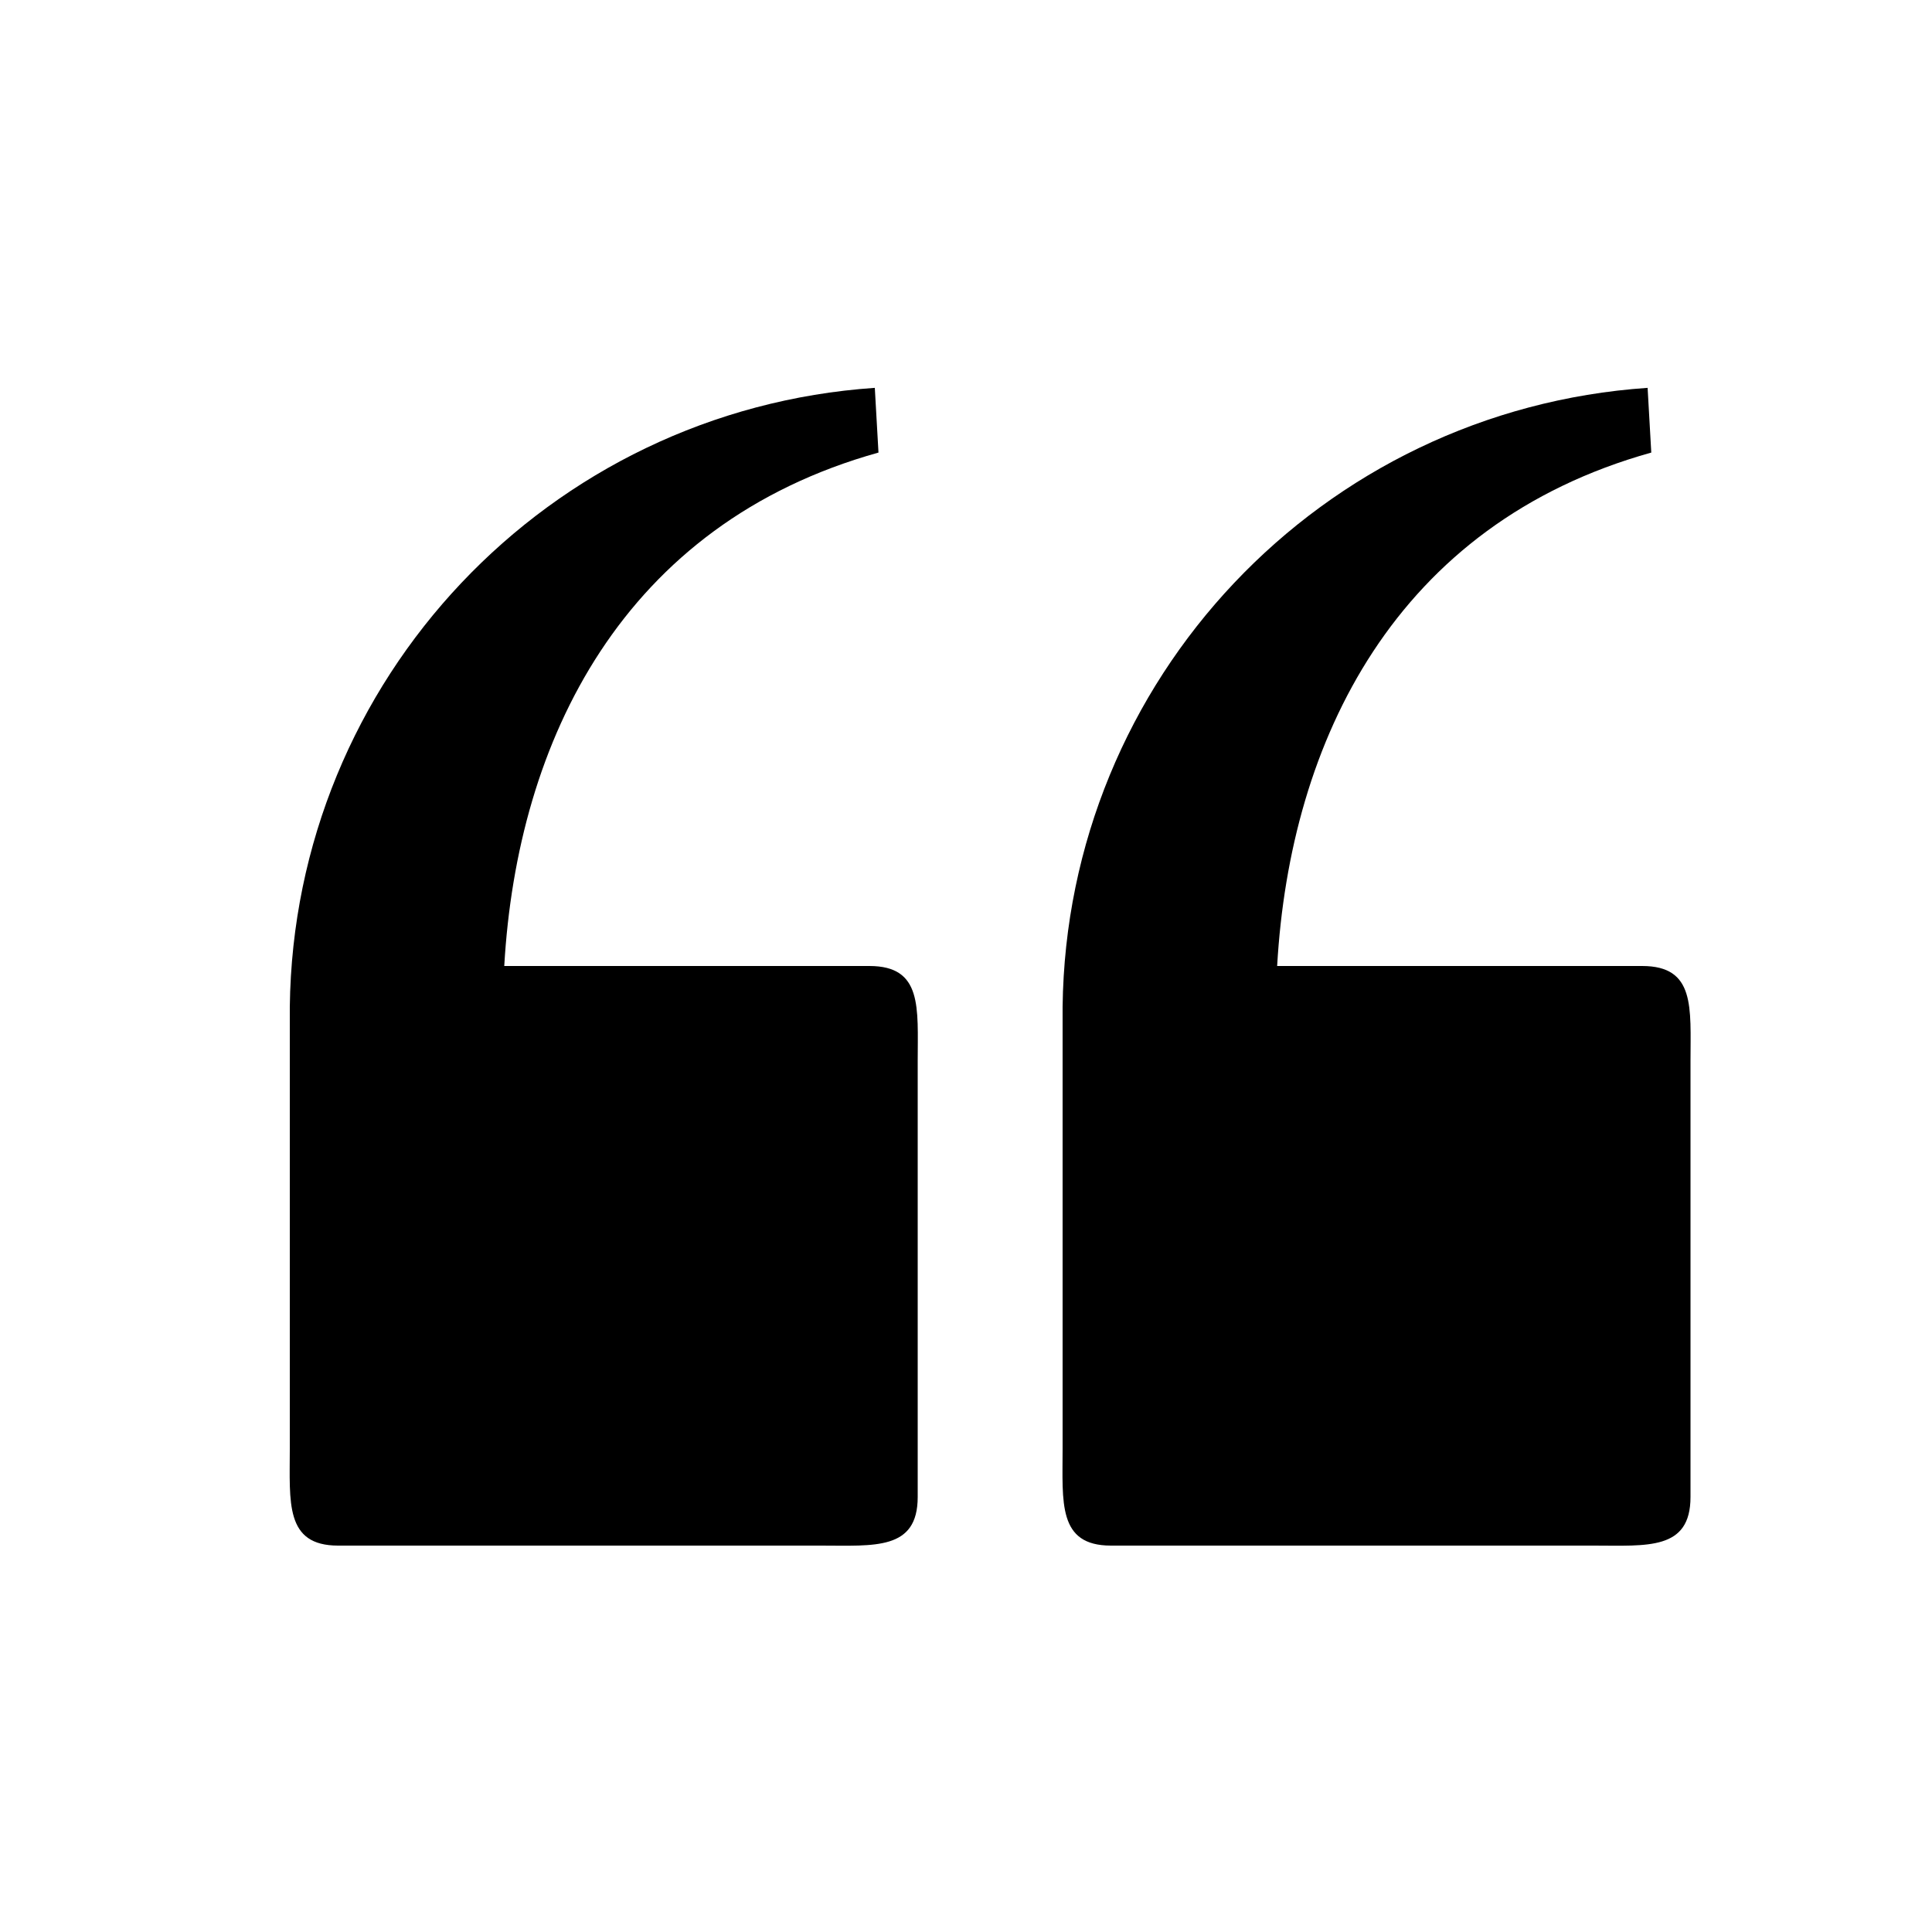
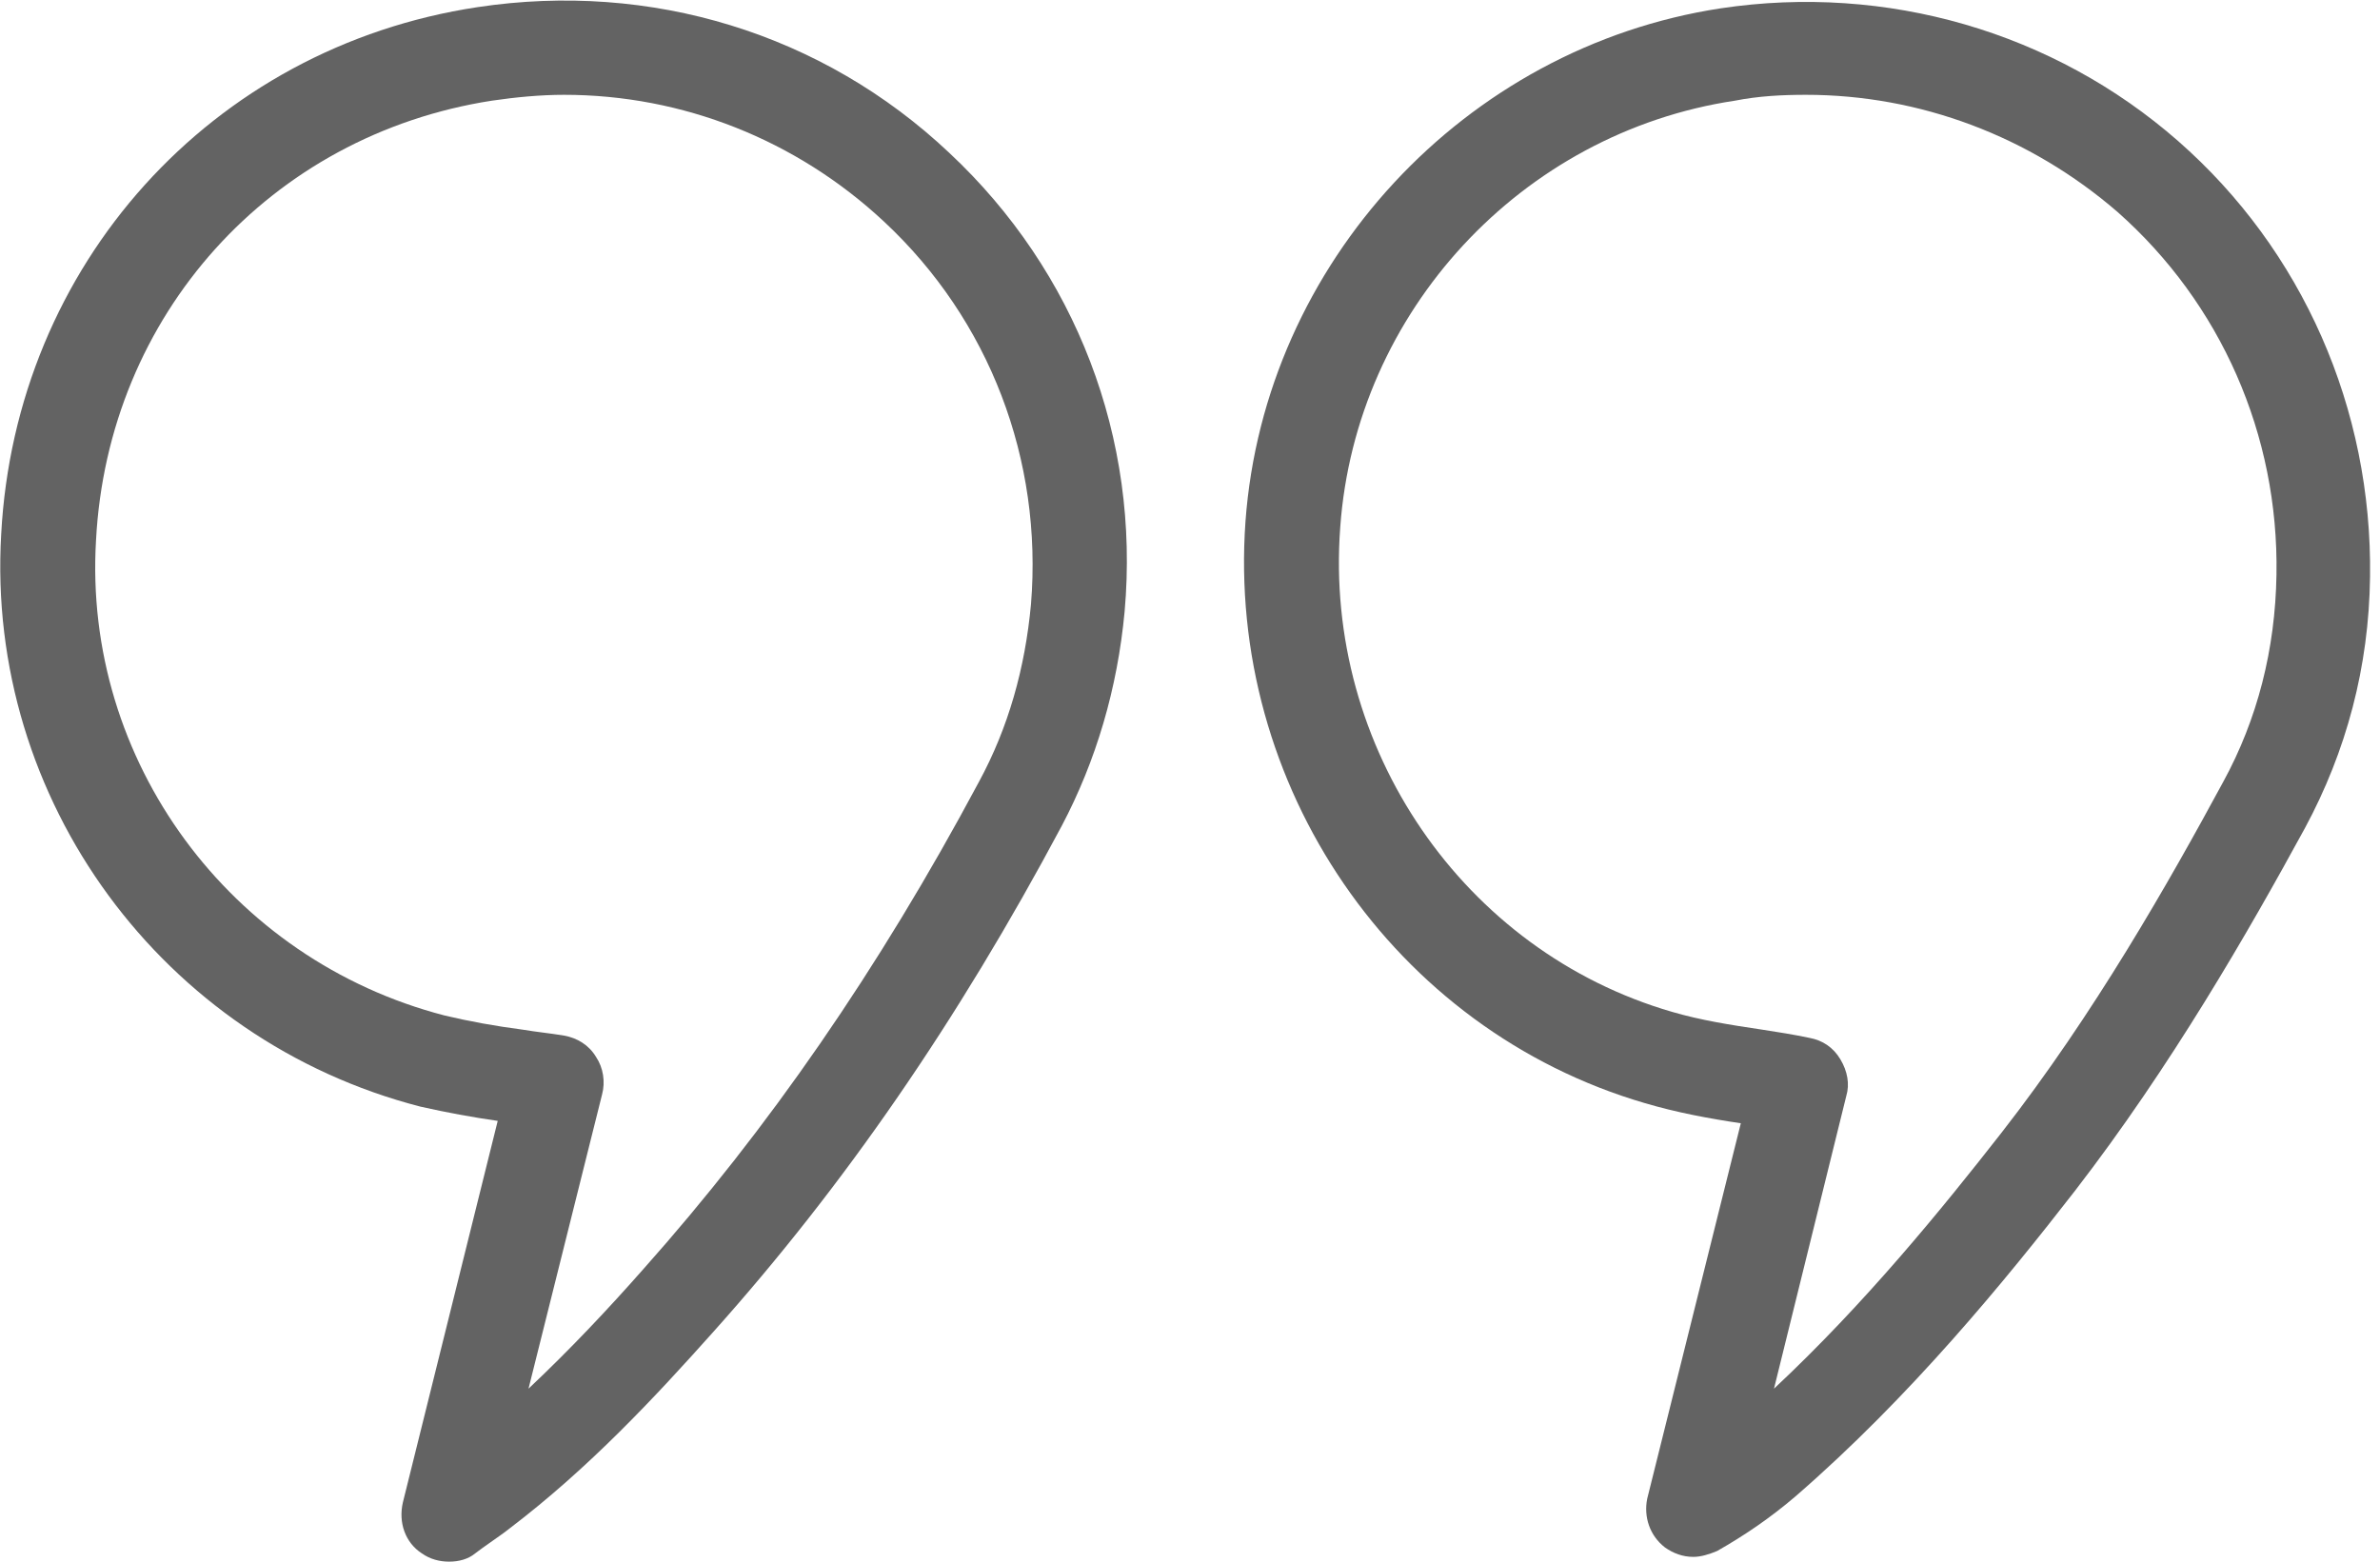
- <svg xmlns="http://www.w3.org/2000/svg" viewBox="0 0 20 20">
-   <path d="M3 10.423a6.5 6.5 0 0 1 6.056-6.408l.038.67C6.448 5.423 5.354 7.663 5.22 10H9c.552 0 .5.432.5.986v4.511c0 .554-.448.503-1 .503h-5c-.552 0-.5-.449-.5-1.003v-4.574zm8 0a6.5 6.5 0 0 1 6.056-6.408l.038.67c-2.646.739-3.74 2.979-3.873 5.315H17c.552 0 .5.432.5.986v4.511c0 .554-.448.503-1 .503h-5c-.552 0-.5-.449-.5-1.003v-4.574z" />
+ <svg xmlns="http://www.w3.org/2000/svg" width="32" height="21" viewBox="0 0 32 21" fill="none">
+   <path d="M22.768 20.936C22.625 20.936 22.498 20.888 22.386 20.809C22.179 20.649 22.099 20.395 22.147 20.155L23.406 15.105C22.976 15.041 22.545 14.961 22.115 14.834C18.737 13.846 16.491 10.564 16.746 7.011C17.001 3.537 19.693 0.637 23.135 0.112C25.366 -0.223 27.612 0.43 29.285 1.896C30.958 3.362 31.898 5.497 31.866 7.759C31.851 8.97 31.548 10.102 30.99 11.137C30.225 12.539 29.19 14.34 27.899 16.013C26.959 17.224 25.684 18.785 24.139 20.124C23.804 20.41 23.454 20.649 23.087 20.857C22.976 20.904 22.864 20.936 22.768 20.936ZM24.282 1.275C23.963 1.275 23.645 1.291 23.326 1.354C20.458 1.784 18.227 4.19 18.02 7.09C17.797 10.054 19.677 12.794 22.482 13.607C22.864 13.719 23.262 13.782 23.693 13.846C23.9 13.878 24.107 13.91 24.33 13.957C24.505 13.989 24.649 14.085 24.744 14.244C24.84 14.404 24.872 14.579 24.824 14.738L23.852 18.674C25.079 17.526 26.114 16.252 26.911 15.232C28.154 13.639 29.158 11.87 29.891 10.516C30.353 9.671 30.592 8.731 30.608 7.728C30.64 5.847 29.859 4.079 28.473 2.852C27.294 1.832 25.812 1.275 24.282 1.275Z" fill="#636363" />
+   <path d="M6.039 21C5.911 21 5.784 20.968 5.672 20.889C5.449 20.745 5.354 20.474 5.417 20.203L6.692 15.073C6.357 15.025 6.007 14.961 5.656 14.882C2.183 13.989 -0.191 10.755 0.016 7.186C0.207 3.569 2.836 0.637 6.421 0.096C8.747 -0.255 11.058 0.446 12.763 2.055C14.467 3.649 15.328 5.895 15.121 8.222C15.025 9.257 14.738 10.229 14.276 11.105C12.874 13.735 11.345 15.949 9.592 17.909C8.795 18.801 7.919 19.741 6.851 20.554C6.772 20.618 6.676 20.681 6.565 20.761C6.517 20.793 6.453 20.841 6.389 20.889C6.294 20.968 6.166 21 6.039 21ZM7.584 1.275C7.266 1.275 6.931 1.307 6.612 1.354C3.633 1.816 1.45 4.238 1.291 7.266C1.115 10.229 3.091 12.906 5.975 13.655C6.31 13.735 6.66 13.798 7.027 13.846C7.218 13.878 7.393 13.894 7.584 13.926C7.76 13.957 7.919 14.053 8.014 14.213C8.11 14.356 8.142 14.547 8.094 14.722L7.106 18.674C7.664 18.148 8.174 17.606 8.652 17.064C10.325 15.184 11.807 13.049 13.161 10.516C13.559 9.783 13.782 8.986 13.862 8.126C14.021 6.182 13.304 4.302 11.886 2.98C10.707 1.88 9.178 1.275 7.584 1.275Z" fill="#636363" />
</svg>
